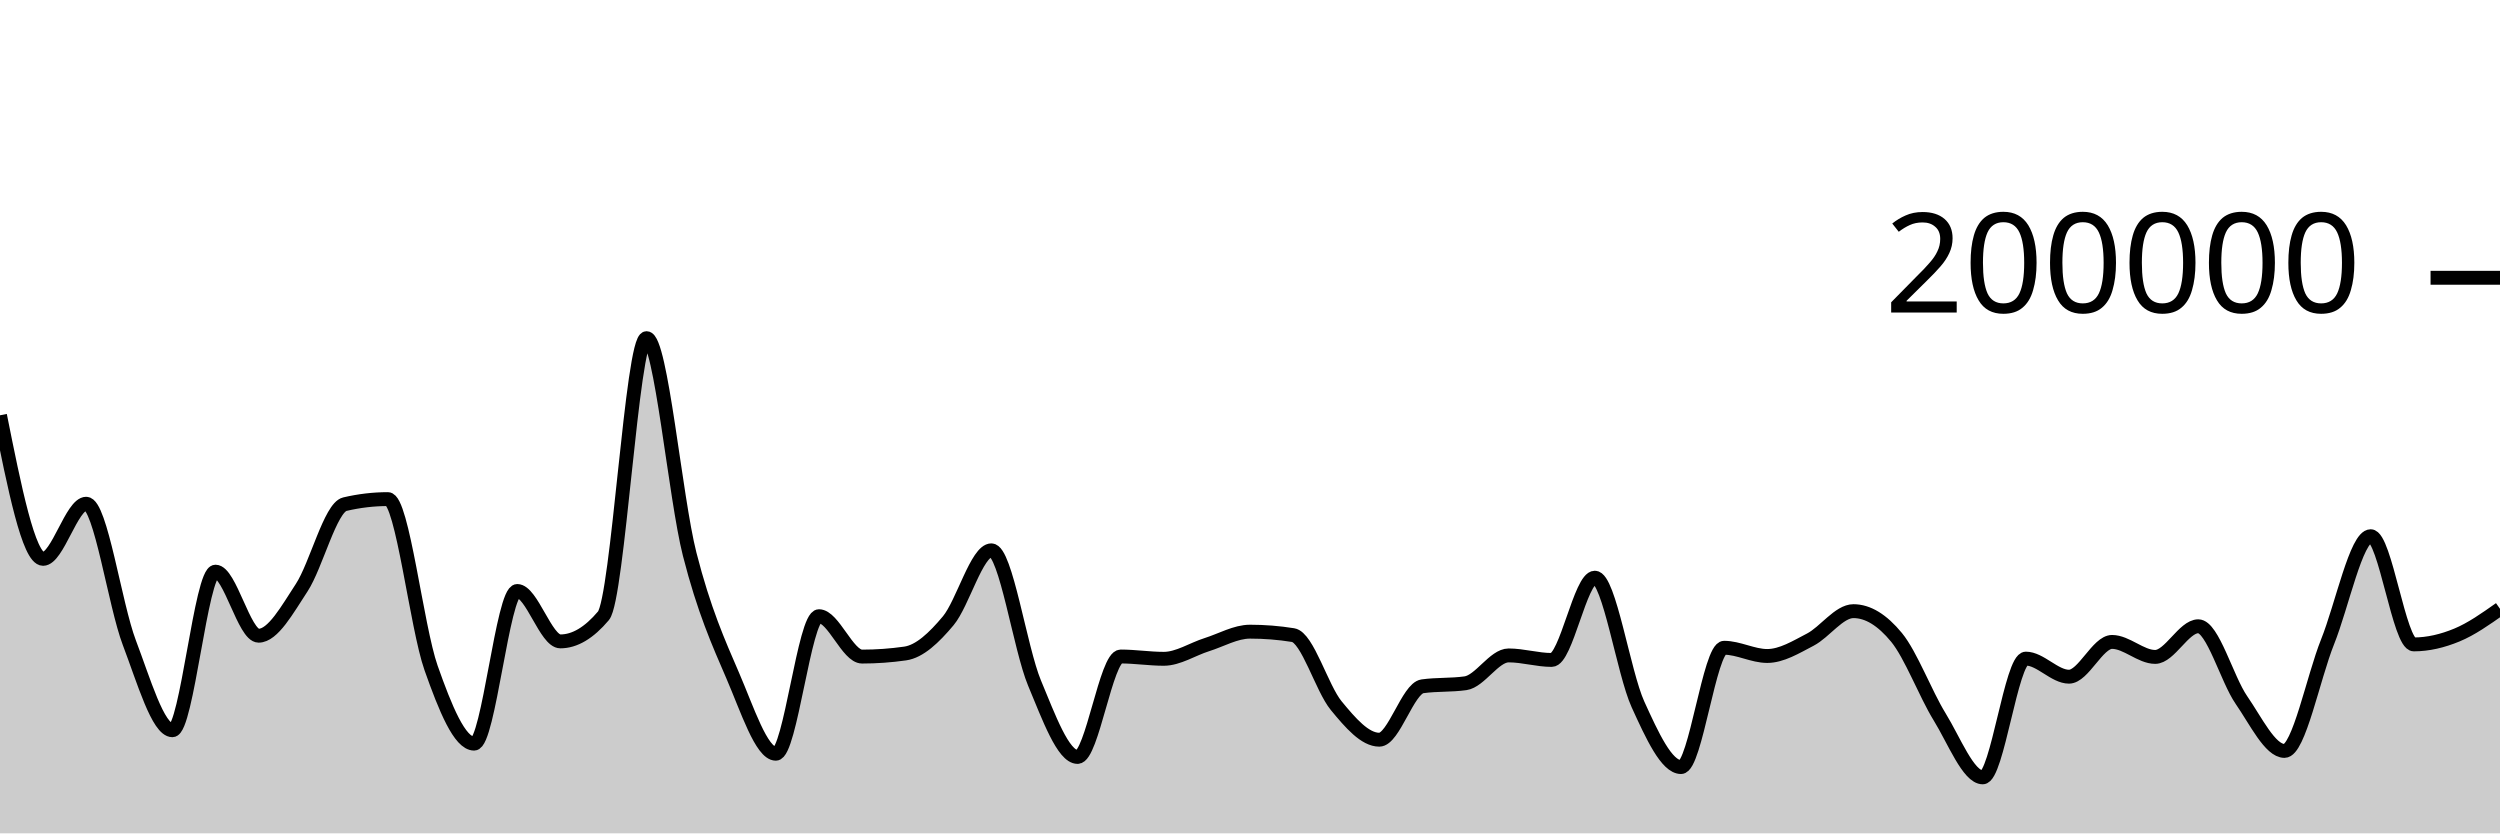
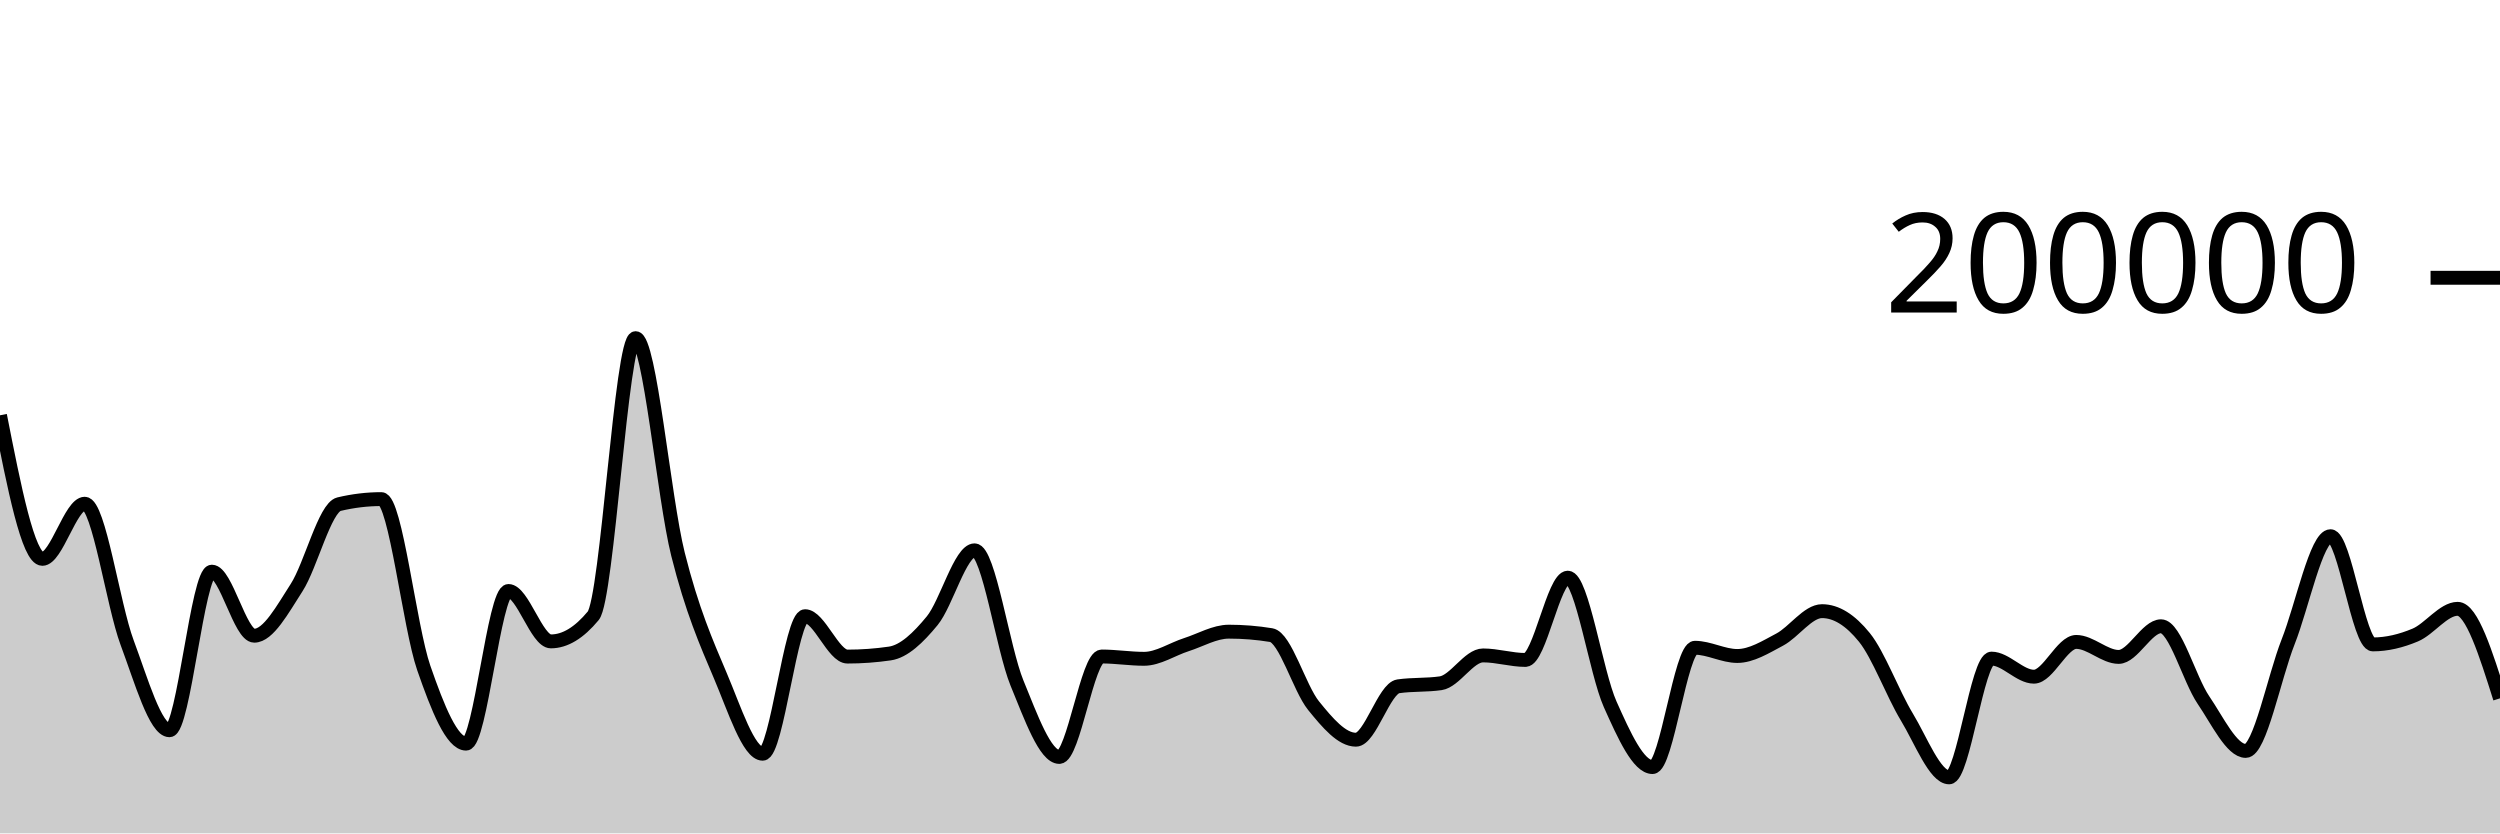
<svg xmlns="http://www.w3.org/2000/svg" viewBox="0 0 180 60">
  <g transform="translate(0,20)">
-     <path class="area" fill="rgba(0, 0, 0, 0.2)" d="M0,9.901C1.034,15.07,2.069,20.238,3.103,20.238C4.138,20.238,5.172,16.268,6.207,16.268C7.241,16.268,8.276,23.55,9.31,26.268C10.345,28.987,11.379,32.578,12.414,32.578C13.448,32.578,14.483,21.159,15.517,21.159C16.552,21.159,17.586,25.771,18.621,25.771C19.655,25.771,20.69,23.886,21.724,22.308C22.759,20.729,23.793,16.543,24.828,16.3C25.862,16.057,26.897,15.936,27.931,15.936C28.966,15.936,30,25.148,31.034,28.083C32.069,31.017,33.103,33.542,34.138,33.542C35.172,33.542,36.207,22.551,37.241,22.551C38.276,22.551,39.31,26.18,40.345,26.18C41.379,26.18,42.414,25.565,43.448,24.337C44.483,23.109,45.517,4.347,46.552,4.347C47.586,4.347,48.621,15.848,49.655,19.899C50.69,23.95,51.724,26.257,52.759,28.652C53.793,31.047,54.828,34.269,55.862,34.269C56.897,34.269,57.931,24.366,58.966,24.366C60,24.366,61.034,27.274,62.069,27.274C63.103,27.274,64.138,27.2,65.172,27.052C66.207,26.904,67.241,25.931,68.276,24.693C69.31,23.455,70.345,19.623,71.379,19.623C72.414,19.623,73.448,26.694,74.483,29.173C75.517,31.652,76.552,34.5,77.586,34.5C78.621,34.5,79.655,27.268,80.69,27.268C81.724,27.268,82.759,27.434,83.793,27.434C84.828,27.434,85.862,26.739,86.897,26.413C87.931,26.087,88.966,25.48,90,25.48C91.034,25.48,92.069,25.562,93.103,25.728C94.138,25.893,95.172,29.552,96.207,30.807C97.241,32.063,98.276,33.259,99.31,33.259C100.345,33.259,101.379,29.561,102.414,29.414C103.448,29.268,104.483,29.341,105.517,29.194C106.552,29.048,107.586,27.19,108.621,27.19C109.655,27.19,110.69,27.516,111.724,27.516C112.759,27.516,113.793,21.592,114.828,21.592C115.862,21.592,116.897,28.436,117.931,30.709C118.966,32.982,120,35.229,121.034,35.229C122.069,35.229,123.103,26.639,124.138,26.639C125.172,26.639,126.207,27.231,127.241,27.231C128.276,27.231,129.31,26.59,130.345,26.052C131.379,25.514,132.414,24.003,133.448,24.003C134.483,24.003,135.517,24.633,136.552,25.893C137.586,27.153,138.621,29.934,139.655,31.614C140.69,33.293,141.724,35.97,142.759,35.97C143.793,35.97,144.828,27.42,145.862,27.42C146.897,27.42,147.931,28.722,148.966,28.722C150,28.722,151.034,26.218,152.069,26.218C153.103,26.218,154.138,27.298,155.172,27.298C156.207,27.298,157.241,25.091,158.276,25.091C159.31,25.091,160.345,28.901,161.379,30.397C162.414,31.892,163.448,34.067,164.483,34.067C165.517,34.067,166.552,28.786,167.586,26.209C168.621,23.633,169.655,18.607,170.69,18.607C171.724,18.607,172.759,26.397,173.793,26.397C174.828,26.397,175.862,26.149,176.897,25.722C177.931,25.295,178.966,24.565,180,23.835L180,40C178.966,40,177.931,40,176.897,40C175.862,40,174.828,40,173.793,40C172.759,40,171.724,40,170.69,40C169.655,40,168.621,40,167.586,40C166.552,40,165.517,40,164.483,40C163.448,40,162.414,40,161.379,40C160.345,40,159.31,40,158.276,40C157.241,40,156.207,40,155.172,40C154.138,40,153.103,40,152.069,40C151.034,40,150,40,148.966,40C147.931,40,146.897,40,145.862,40C144.828,40,143.793,40,142.759,40C141.724,40,140.69,40,139.655,40C138.621,40,137.586,40,136.552,40C135.517,40,134.483,40,133.448,40C132.414,40,131.379,40,130.345,40C129.31,40,128.276,40,127.241,40C126.207,40,125.172,40,124.138,40C123.103,40,122.069,40,121.034,40C120,40,118.966,40,117.931,40C116.897,40,115.862,40,114.828,40C113.793,40,112.759,40,111.724,40C110.69,40,109.655,40,108.621,40C107.586,40,106.552,40,105.517,40C104.483,40,103.448,40,102.414,40C101.379,40,100.345,40,99.31,40C98.276,40,97.241,40,96.207,40C95.172,40,94.138,40,93.103,40C92.069,40,91.034,40,90,40C88.966,40,87.931,40,86.897,40C85.862,40,84.828,40,83.793,40C82.759,40,81.724,40,80.69,40C79.655,40,78.621,40,77.586,40C76.552,40,75.517,40,74.483,40C73.448,40,72.414,40,71.379,40C70.345,40,69.31,40,68.276,40C67.241,40,66.207,40,65.172,40C64.138,40,63.103,40,62.069,40C61.034,40,60,40,58.966,40C57.931,40,56.897,40,55.862,40C54.828,40,53.793,40,52.759,40C51.724,40,50.69,40,49.655,40C48.621,40,47.586,40,46.552,40C45.517,40,44.483,40,43.448,40C42.414,40,41.379,40,40.345,40C39.31,40,38.276,40,37.241,40C36.207,40,35.172,40,34.138,40C33.103,40,32.069,40,31.034,40C30,40,28.966,40,27.931,40C26.897,40,25.862,40,24.828,40C23.793,40,22.759,40,21.724,40C20.69,40,19.655,40,18.621,40C17.586,40,16.552,40,15.517,40C14.483,40,13.448,40,12.414,40C11.379,40,10.345,40,9.31,40C8.276,40,7.241,40,6.207,40C5.172,40,4.138,40,3.103,40C2.069,40,1.034,40,0,40Z" />
-     <path class="line" stroke="black" fill="none" d="M0,9.901C1.034,15.07,2.069,20.238,3.103,20.238C4.138,20.238,5.172,16.268,6.207,16.268C7.241,16.268,8.276,23.55,9.31,26.268C10.345,28.987,11.379,32.578,12.414,32.578C13.448,32.578,14.483,21.159,15.517,21.159C16.552,21.159,17.586,25.771,18.621,25.771C19.655,25.771,20.69,23.886,21.724,22.308C22.759,20.729,23.793,16.543,24.828,16.3C25.862,16.057,26.897,15.936,27.931,15.936C28.966,15.936,30,25.148,31.034,28.083C32.069,31.017,33.103,33.542,34.138,33.542C35.172,33.542,36.207,22.551,37.241,22.551C38.276,22.551,39.31,26.18,40.345,26.18C41.379,26.18,42.414,25.565,43.448,24.337C44.483,23.109,45.517,4.347,46.552,4.347C47.586,4.347,48.621,15.848,49.655,19.899C50.69,23.95,51.724,26.257,52.759,28.652C53.793,31.047,54.828,34.269,55.862,34.269C56.897,34.269,57.931,24.366,58.966,24.366C60,24.366,61.034,27.274,62.069,27.274C63.103,27.274,64.138,27.2,65.172,27.052C66.207,26.904,67.241,25.931,68.276,24.693C69.31,23.455,70.345,19.623,71.379,19.623C72.414,19.623,73.448,26.694,74.483,29.173C75.517,31.652,76.552,34.5,77.586,34.5C78.621,34.5,79.655,27.268,80.69,27.268C81.724,27.268,82.759,27.434,83.793,27.434C84.828,27.434,85.862,26.739,86.897,26.413C87.931,26.087,88.966,25.48,90,25.48C91.034,25.48,92.069,25.562,93.103,25.728C94.138,25.893,95.172,29.552,96.207,30.807C97.241,32.063,98.276,33.259,99.31,33.259C100.345,33.259,101.379,29.561,102.414,29.414C103.448,29.268,104.483,29.341,105.517,29.194C106.552,29.048,107.586,27.19,108.621,27.19C109.655,27.19,110.69,27.516,111.724,27.516C112.759,27.516,113.793,21.592,114.828,21.592C115.862,21.592,116.897,28.436,117.931,30.709C118.966,32.982,120,35.229,121.034,35.229C122.069,35.229,123.103,26.639,124.138,26.639C125.172,26.639,126.207,27.231,127.241,27.231C128.276,27.231,129.31,26.59,130.345,26.052C131.379,25.514,132.414,24.003,133.448,24.003C134.483,24.003,135.517,24.633,136.552,25.893C137.586,27.153,138.621,29.934,139.655,31.614C140.69,33.293,141.724,35.97,142.759,35.97C143.793,35.97,144.828,27.42,145.862,27.42C146.897,27.42,147.931,28.722,148.966,28.722C150,28.722,151.034,26.218,152.069,26.218C153.103,26.218,154.138,27.298,155.172,27.298C156.207,27.298,157.241,25.091,158.276,25.091C159.31,25.091,160.345,28.901,161.379,30.397C162.414,31.892,163.448,34.067,164.483,34.067C165.517,34.067,166.552,28.786,167.586,26.209C168.621,23.633,169.655,18.607,170.69,18.607C171.724,18.607,172.759,26.397,173.793,26.397C174.828,26.397,175.862,26.149,176.897,25.722C177.931,25.295,178.966,24.565,180,23.835" />
+     <path class="area" fill="rgba(0, 0, 0, 0.2)" d="M0,9.901C1.017,15.07,2.034,20.238,3.051,20.238C4.068,20.238,5.085,16.268,6.102,16.268C7.119,16.268,8.136,23.55,9.153,26.268C10.169,28.987,11.186,32.578,12.203,32.578C13.22,32.578,14.237,21.159,15.254,21.159C16.271,21.159,17.288,25.771,18.305,25.771C19.322,25.771,20.339,23.886,21.356,22.308C22.373,20.729,23.39,16.543,24.407,16.3C25.424,16.057,26.441,15.936,27.458,15.936C28.475,15.936,29.492,25.148,30.508,28.083C31.525,31.017,32.542,33.542,33.559,33.542C34.576,33.542,35.593,22.551,36.61,22.551C37.627,22.551,38.644,26.18,39.661,26.18C40.678,26.18,41.695,25.565,42.712,24.337C43.729,23.109,44.746,4.347,45.763,4.347C46.78,4.347,47.797,15.848,48.814,19.899C49.831,23.95,50.847,26.257,51.864,28.652C52.881,31.047,53.898,34.269,54.915,34.269C55.932,34.269,56.949,24.366,57.966,24.366C58.983,24.366,60,27.274,61.017,27.274C62.034,27.274,63.051,27.2,64.068,27.052C65.085,26.904,66.102,25.931,67.119,24.693C68.136,23.455,69.153,19.623,70.169,19.623C71.186,19.623,72.203,26.694,73.22,29.173C74.237,31.652,75.254,34.5,76.271,34.5C77.288,34.5,78.305,27.268,79.322,27.268C80.339,27.268,81.356,27.434,82.373,27.434C83.39,27.434,84.407,26.739,85.424,26.413C86.441,26.087,87.458,25.48,88.475,25.48C89.492,25.48,90.508,25.562,91.525,25.728C92.542,25.893,93.559,29.552,94.576,30.807C95.593,32.063,96.61,33.259,97.627,33.259C98.644,33.259,99.661,29.561,100.678,29.414C101.695,29.268,102.712,29.341,103.729,29.194C104.746,29.048,105.763,27.19,106.78,27.19C107.797,27.19,108.814,27.516,109.831,27.516C110.847,27.516,111.864,21.592,112.881,21.592C113.898,21.592,114.915,28.436,115.932,30.709C116.949,32.982,117.966,35.229,118.983,35.229C120,35.229,121.017,26.639,122.034,26.639C123.051,26.639,124.068,27.231,125.085,27.231C126.102,27.231,127.119,26.59,128.136,26.052C129.153,25.514,130.169,24.003,131.186,24.003C132.203,24.003,133.22,24.633,134.237,25.893C135.254,27.153,136.271,29.934,137.288,31.614C138.305,33.293,139.322,35.97,140.339,35.97C141.356,35.97,142.373,27.42,143.39,27.42C144.407,27.42,145.424,28.722,146.441,28.722C147.458,28.722,148.475,26.218,149.492,26.218C150.508,26.218,151.525,27.298,152.542,27.298C153.559,27.298,154.576,25.091,155.593,25.091C156.61,25.091,157.627,28.901,158.644,30.397C159.661,31.892,160.678,34.067,161.695,34.067C162.712,34.067,163.729,28.786,164.746,26.209C165.763,23.633,166.78,18.607,167.797,18.607C168.814,18.607,169.831,26.397,170.847,26.397C171.864,26.397,172.881,26.149,173.898,25.722C174.915,25.295,175.932,23.835,176.949,23.835C177.966,23.835,178.983,27.057,180,30.28L180,40C178.983,40,177.966,40,176.949,40C175.932,40,174.915,40,173.898,40C172.881,40,171.864,40,170.847,40C169.831,40,168.814,40,167.797,40C166.78,40,165.763,40,164.746,40C163.729,40,162.712,40,161.695,40C160.678,40,159.661,40,158.644,40C157.627,40,156.61,40,155.593,40C154.576,40,153.559,40,152.542,40C151.525,40,150.508,40,149.492,40C148.475,40,147.458,40,146.441,40C145.424,40,144.407,40,143.39,40C142.373,40,141.356,40,140.339,40C139.322,40,138.305,40,137.288,40C136.271,40,135.254,40,134.237,40C133.22,40,132.203,40,131.186,40C130.169,40,129.153,40,128.136,40C127.119,40,126.102,40,125.085,40C124.068,40,123.051,40,122.034,40C121.017,40,120,40,118.983,40C117.966,40,116.949,40,115.932,40C114.915,40,113.898,40,112.881,40C111.864,40,110.847,40,109.831,40C108.814,40,107.797,40,106.78,40C105.763,40,104.746,40,103.729,40C102.712,40,101.695,40,100.678,40C99.661,40,98.644,40,97.627,40C96.61,40,95.593,40,94.576,40C93.559,40,92.542,40,91.525,40C90.508,40,89.492,40,88.475,40C87.458,40,86.441,40,85.424,40C84.407,40,83.39,40,82.373,40C81.356,40,80.339,40,79.322,40C78.305,40,77.288,40,76.271,40C75.254,40,74.237,40,73.22,40C72.203,40,71.186,40,70.169,40C69.153,40,68.136,40,67.119,40C66.102,40,65.085,40,64.068,40C63.051,40,62.034,40,61.017,40C60,40,58.983,40,57.966,40C56.949,40,55.932,40,54.915,40C53.898,40,52.881,40,51.864,40C50.847,40,49.831,40,48.814,40C47.797,40,46.78,40,45.763,40C44.746,40,43.729,40,42.712,40C41.695,40,40.678,40,39.661,40C38.644,40,37.627,40,36.61,40C35.593,40,34.576,40,33.559,40C32.542,40,31.525,40,30.508,40C29.492,40,28.475,40,27.458,40C26.441,40,25.424,40,24.407,40C23.39,40,22.373,40,21.356,40C20.339,40,19.322,40,18.305,40C17.288,40,16.271,40,15.254,40C14.237,40,13.22,40,12.203,40C11.186,40,10.169,40,9.153,40C8.136,40,7.119,40,6.102,40C5.085,40,4.068,40,3.051,40C2.034,40,1.017,40,0,40Z" />
+     <path class="line" stroke="black" fill="none" d="M0,9.901C1.017,15.07,2.034,20.238,3.051,20.238C4.068,20.238,5.085,16.268,6.102,16.268C7.119,16.268,8.136,23.55,9.153,26.268C10.169,28.987,11.186,32.578,12.203,32.578C13.22,32.578,14.237,21.159,15.254,21.159C16.271,21.159,17.288,25.771,18.305,25.771C19.322,25.771,20.339,23.886,21.356,22.308C22.373,20.729,23.39,16.543,24.407,16.3C25.424,16.057,26.441,15.936,27.458,15.936C28.475,15.936,29.492,25.148,30.508,28.083C31.525,31.017,32.542,33.542,33.559,33.542C34.576,33.542,35.593,22.551,36.61,22.551C37.627,22.551,38.644,26.18,39.661,26.18C40.678,26.18,41.695,25.565,42.712,24.337C43.729,23.109,44.746,4.347,45.763,4.347C46.78,4.347,47.797,15.848,48.814,19.899C49.831,23.95,50.847,26.257,51.864,28.652C52.881,31.047,53.898,34.269,54.915,34.269C55.932,34.269,56.949,24.366,57.966,24.366C58.983,24.366,60,27.274,61.017,27.274C62.034,27.274,63.051,27.2,64.068,27.052C65.085,26.904,66.102,25.931,67.119,24.693C68.136,23.455,69.153,19.623,70.169,19.623C71.186,19.623,72.203,26.694,73.22,29.173C74.237,31.652,75.254,34.5,76.271,34.5C77.288,34.5,78.305,27.268,79.322,27.268C80.339,27.268,81.356,27.434,82.373,27.434C83.39,27.434,84.407,26.739,85.424,26.413C86.441,26.087,87.458,25.48,88.475,25.48C89.492,25.48,90.508,25.562,91.525,25.728C92.542,25.893,93.559,29.552,94.576,30.807C95.593,32.063,96.61,33.259,97.627,33.259C98.644,33.259,99.661,29.561,100.678,29.414C101.695,29.268,102.712,29.341,103.729,29.194C104.746,29.048,105.763,27.19,106.78,27.19C107.797,27.19,108.814,27.516,109.831,27.516C110.847,27.516,111.864,21.592,112.881,21.592C113.898,21.592,114.915,28.436,115.932,30.709C116.949,32.982,117.966,35.229,118.983,35.229C120,35.229,121.017,26.639,122.034,26.639C123.051,26.639,124.068,27.231,125.085,27.231C126.102,27.231,127.119,26.59,128.136,26.052C129.153,25.514,130.169,24.003,131.186,24.003C132.203,24.003,133.22,24.633,134.237,25.893C135.254,27.153,136.271,29.934,137.288,31.614C138.305,33.293,139.322,35.97,140.339,35.97C141.356,35.97,142.373,27.42,143.39,27.42C144.407,27.42,145.424,28.722,146.441,28.722C147.458,28.722,148.475,26.218,149.492,26.218C150.508,26.218,151.525,27.298,152.542,27.298C153.559,27.298,154.576,25.091,155.593,25.091C156.61,25.091,157.627,28.901,158.644,30.397C159.661,31.892,160.678,34.067,161.695,34.067C162.712,34.067,163.729,28.786,164.746,26.209C165.763,23.633,166.78,18.607,167.797,18.607C168.814,18.607,169.831,26.397,170.847,26.397C171.864,26.397,172.881,26.149,173.898,25.722C174.915,25.295,175.932,23.835,176.949,23.835C177.966,23.835,178.983,27.057,180,30.28" />
    <path class="axis-ceiling" stroke-width="1" stroke="black" fill="none" d="M175,0L180,0" />
    <text class="axis-ceiling-label" font-family="sans-serif" text-anchor="end" font-size="10px" x="170" y="2.5">200000</text>
  </g>
</svg>
